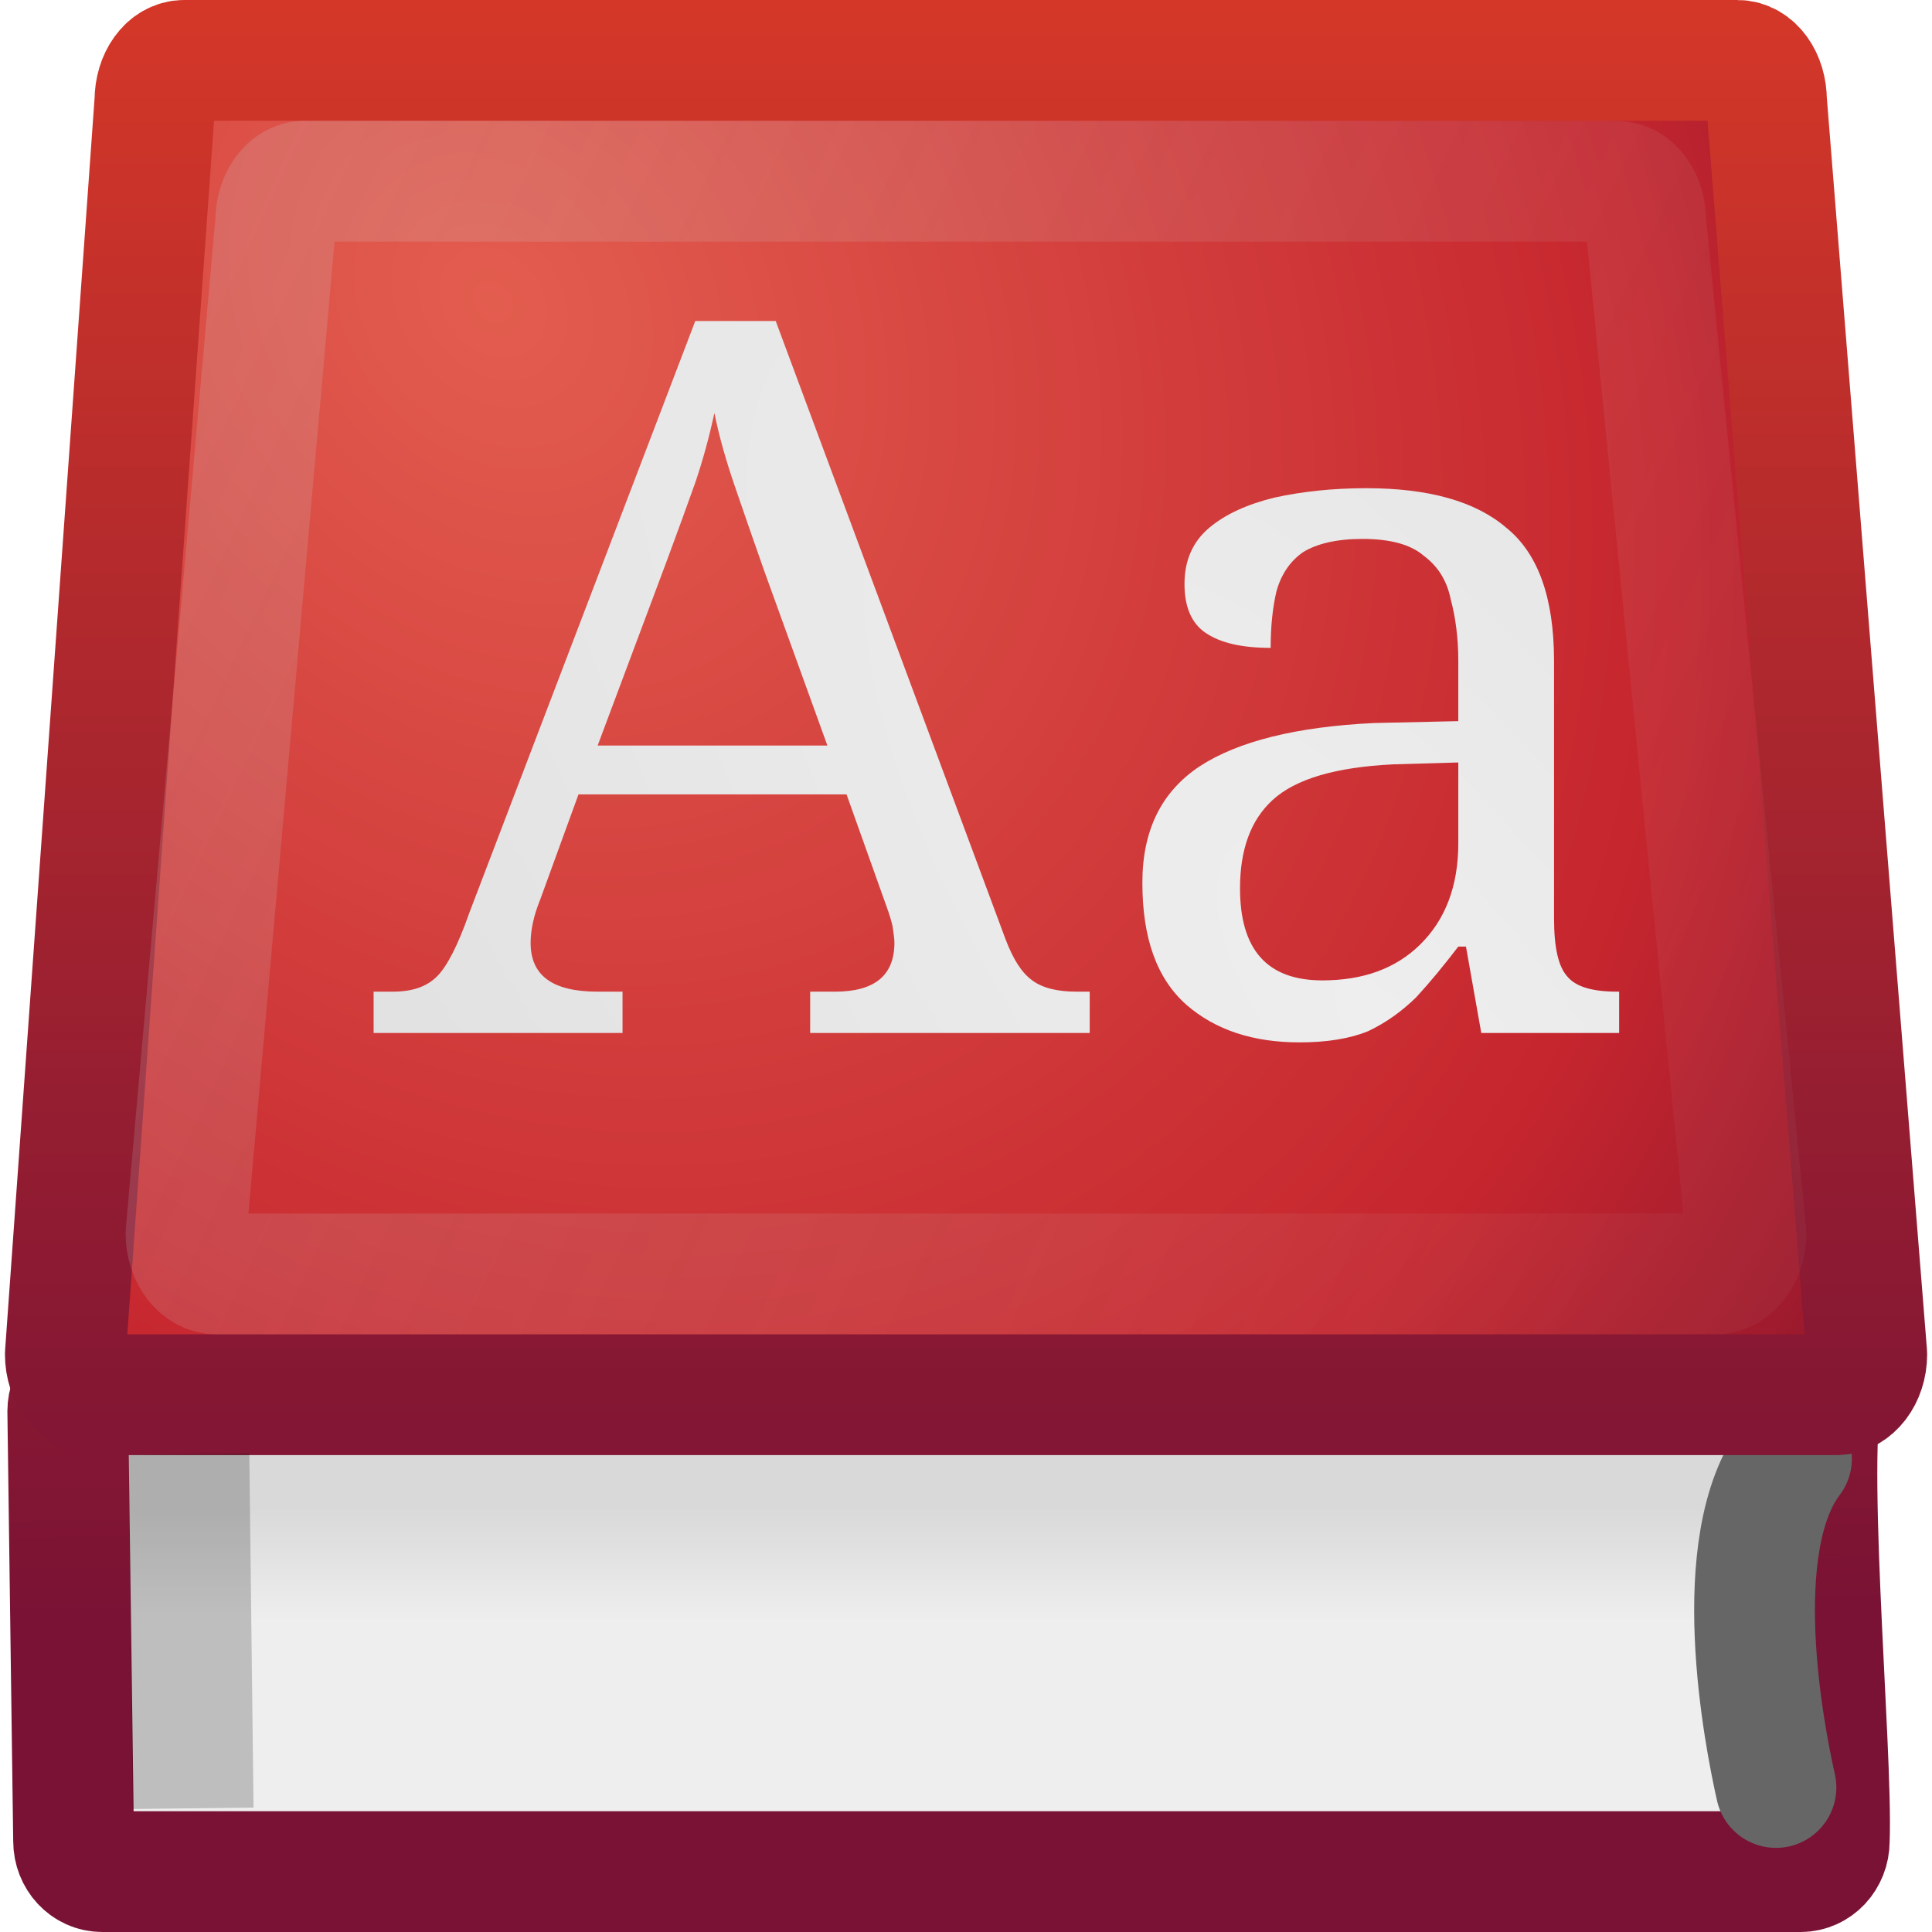
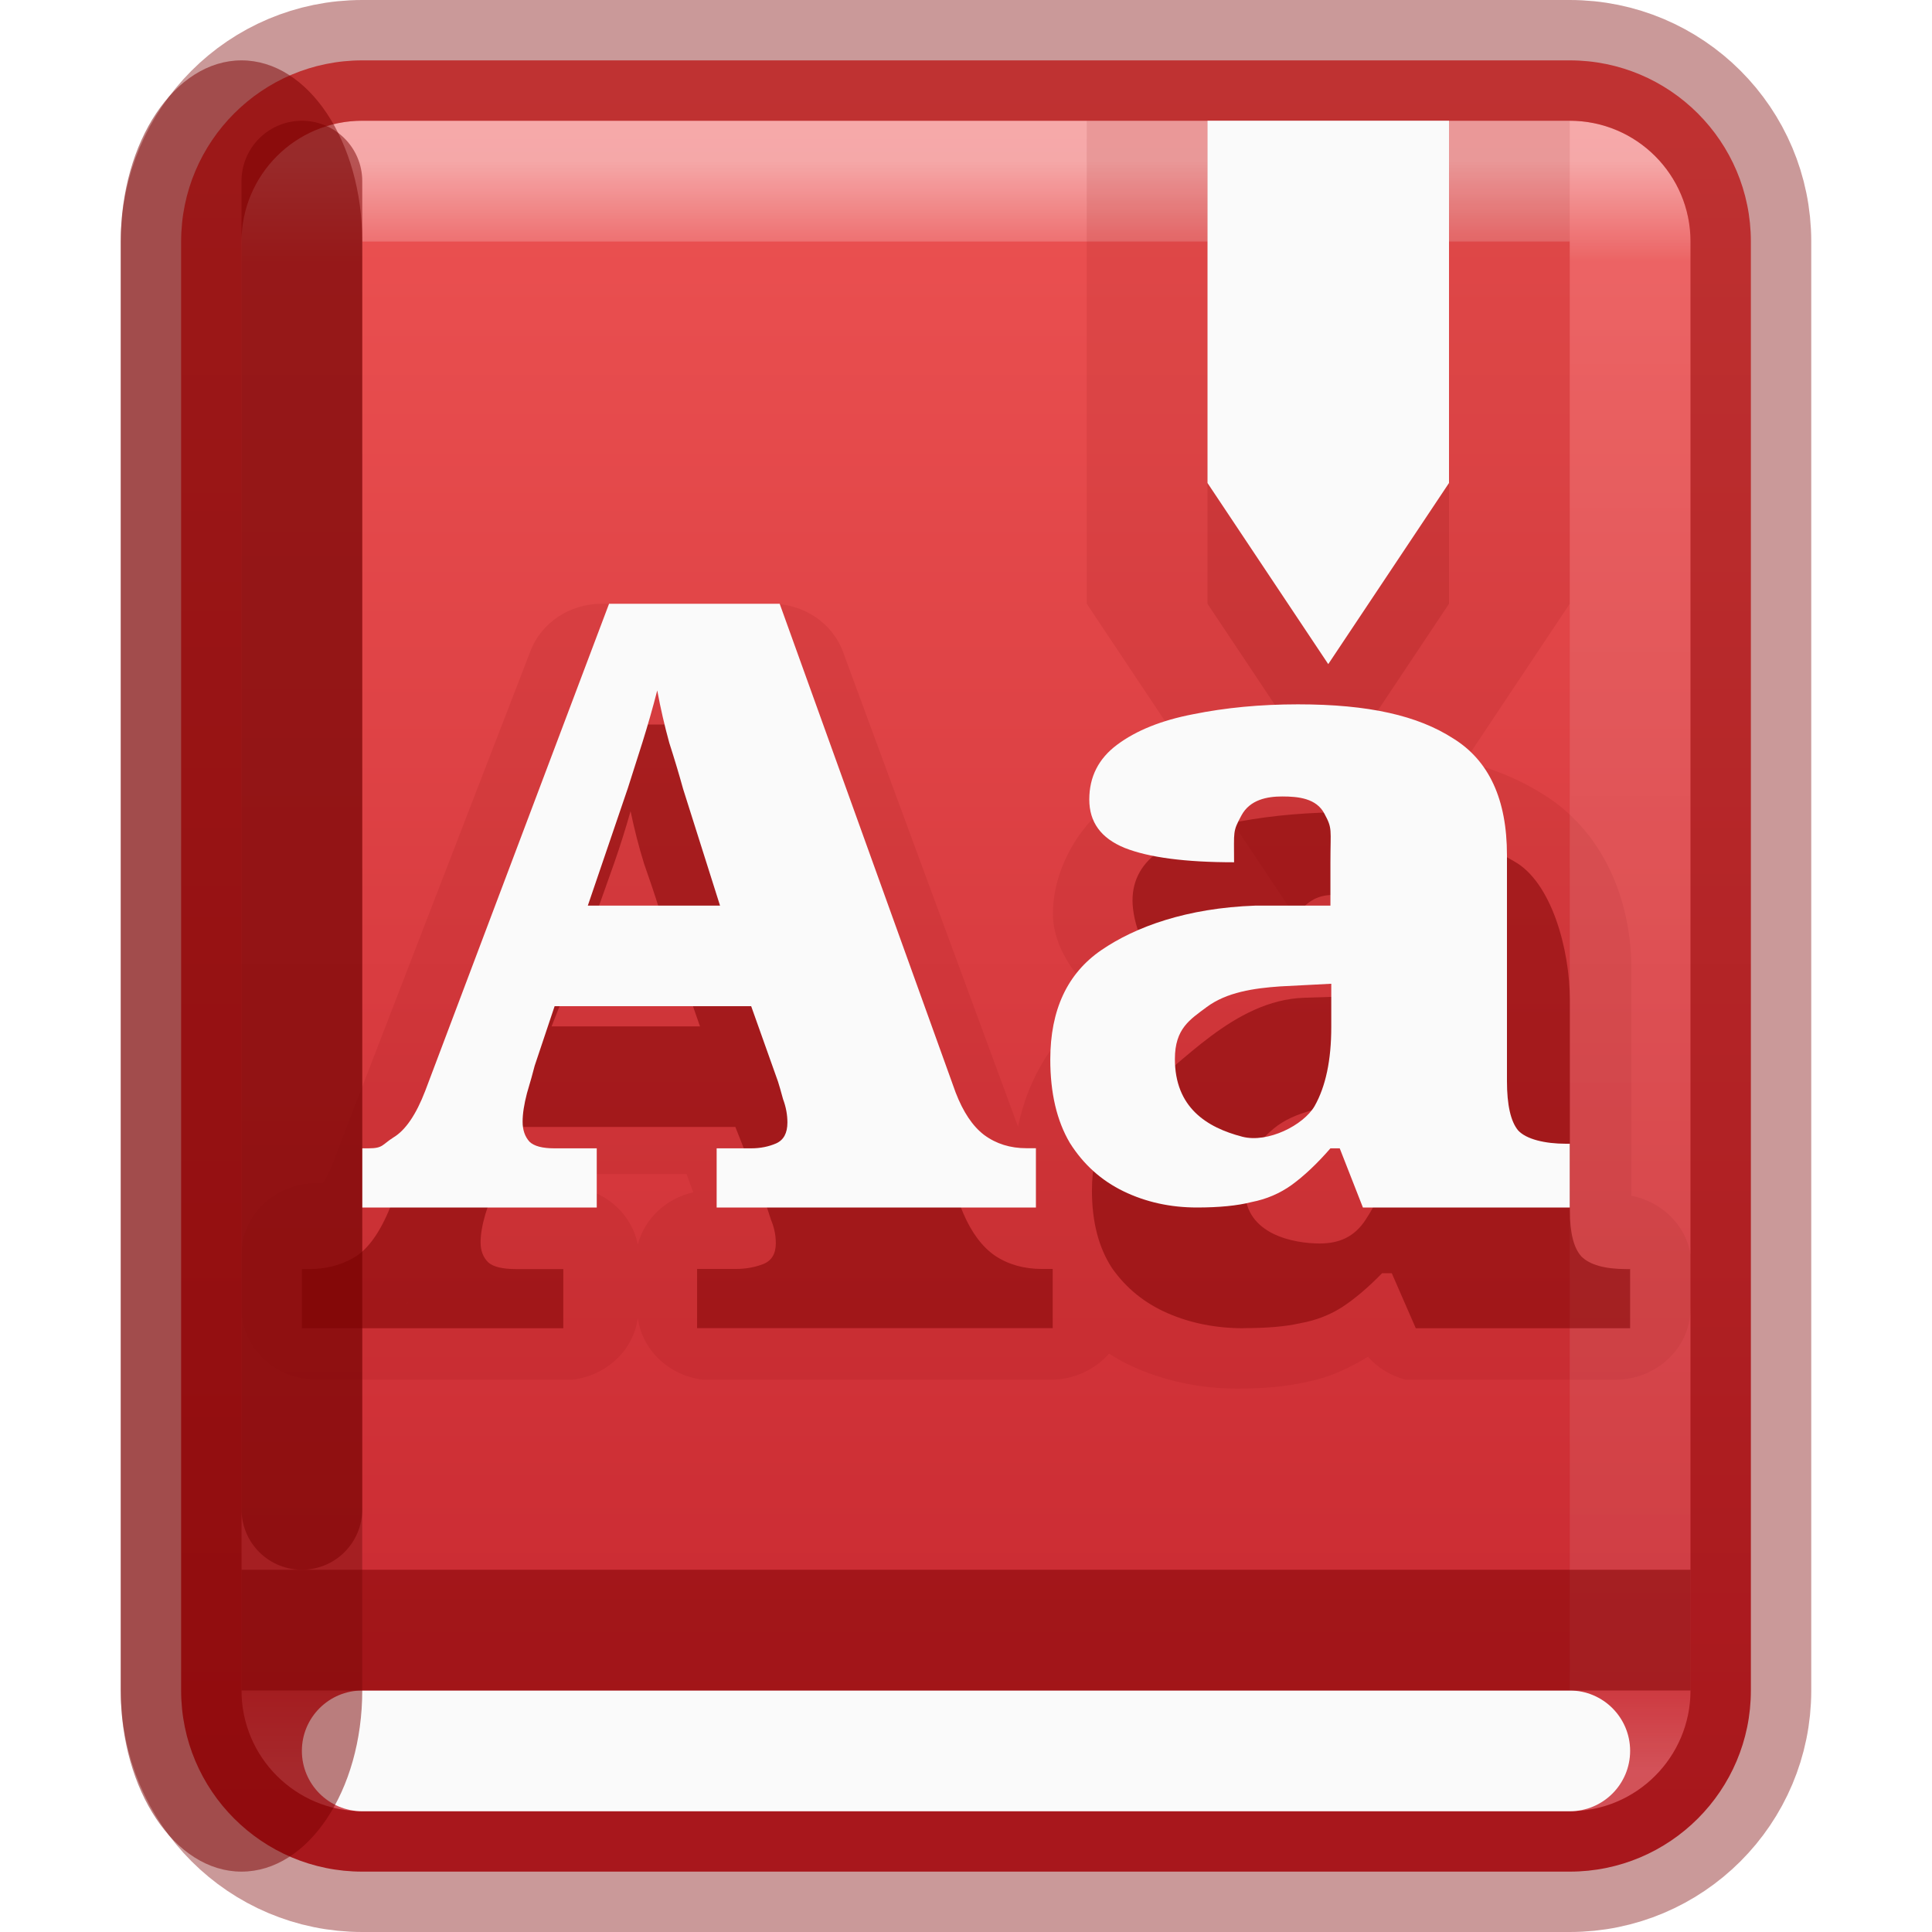
- <svg xmlns="http://www.w3.org/2000/svg" xmlns:xlink="http://www.w3.org/1999/xlink" version="1.0" width="16" height="16" id="svg2425">
-   <defs id="defs2427">
-     <linearGradient id="linearGradient3616">
-       <stop id="stop3618" style="stop-color:#eeeeee;stop-opacity:1" offset="0" />
-       <stop id="stop3620" style="stop-color:#d9d9da;stop-opacity:1" offset="1" />
+ <svg xmlns="http://www.w3.org/2000/svg" xmlns:xlink="http://www.w3.org/1999/xlink" width="16" height="16" id="svg3658" version="1.1">
+   <defs id="defs3660">
+     <linearGradient id="linearGradient3924">
+       <stop offset="0" style="stop-color:#ffffff;stop-opacity:1;" id="stop3926" />
+       <stop id="stop3928" style="stop-color:#ffffff;stop-opacity:0.235;" offset="0.063" />
+       <stop offset="0.951" style="stop-color:#ffffff;stop-opacity:0.157;" id="stop3930" />
+       <stop offset="1" style="stop-color:#ffffff;stop-opacity:0.392;" id="stop3932" />
    </linearGradient>
-     <linearGradient id="linearGradient3608">
-       <stop id="stop3610" style="stop-color:#791235;stop-opacity:1" offset="0" />
-       <stop id="stop3612" style="stop-color:#dd3b27;stop-opacity:1" offset="1" />
+     <linearGradient xlink:href="#linearGradient1224" id="linearGradient1226" x1="16.548" y1="5.926" x2="16.548" y2="44" gradientUnits="userSpaceOnUse" gradientTransform="matrix(0.3333333,0,0,0.3846154,-4.2e-6,-1.615383)" />
+     <linearGradient id="linearGradient1224">
+       <stop style="stop-color:#ed5353;stop-opacity:1" offset="0" id="stop1220" />
+       <stop style="stop-color:#c6262e;stop-opacity:1" offset="1" id="stop1222" />
    </linearGradient>
-     <linearGradient id="linearGradient8997">
-       <stop id="stop8999" style="stop-color:#cdcdcd;stop-opacity:1" offset="0" />
-       <stop id="stop3632" style="stop-color:#cdcdcd;stop-opacity:0.247" offset="1" />
-     </linearGradient>
-     <linearGradient id="linearGradient6223">
-       <stop id="stop6225" style="stop-color:#e35d4f;stop-opacity:1" offset="0" />
-       <stop id="stop6227" style="stop-color:#c6262e;stop-opacity:1" offset="0.621" />
-       <stop id="stop6229" style="stop-color:#690b2c;stop-opacity:1" offset="1" />
-     </linearGradient>
-     <radialGradient cx="44.436" cy="21.372" r="20.714" fx="44.436" fy="21.372" id="radialGradient3596" xlink:href="#linearGradient6223" gradientUnits="userSpaceOnUse" gradientTransform="matrix(0.5703713,-0.3827142,0.4897289,0.6924496,-31.72427,4.701795)" />
-     <linearGradient x1="23.638" y1="35.094" x2="23.638" y2="31.405" id="linearGradient3600" xlink:href="#linearGradient3616" gradientUnits="userSpaceOnUse" gradientTransform="matrix(0.3359647,0,0,0.2536878,0.03333693,4.462502)" />
-     <linearGradient x1="3.317" y1="0.01" x2="15.902" y2="6.004" id="linearGradient3618" xlink:href="#linearGradient8997" gradientUnits="userSpaceOnUse" gradientTransform="translate(-0.994542,0.9952032)" />
-     <linearGradient x1="7.984" y1="13.229" x2="7.984" y2="-1.279" id="linearGradient3614" xlink:href="#linearGradient3608" gradientUnits="userSpaceOnUse" />
-     <radialGradient cx="11.405" cy="11.013" r="5.381" fx="11.405" fy="11.013" id="radialGradient3624" xlink:href="#linearGradient3616" gradientUnits="userSpaceOnUse" gradientTransform="matrix(1.632744,-1.333834,3.384572,4.303968,-44.49023,-23.46974)" />
-     <linearGradient x1="7.975" y1="13.365" x2="7.88" y2="-0.113" id="linearGradient3632" xlink:href="#linearGradient3608" gradientUnits="userSpaceOnUse" />
+     <linearGradient x1="24" y1="5" x2="24" y2="43" id="linearGradient3058" xlink:href="#linearGradient3924" gradientUnits="userSpaceOnUse" gradientTransform="matrix(0.2972974,0,0,0.3513514,0.8648621,-0.432428)" />
  </defs>
-   <g transform="matrix(1.005221,0,0,1.005221,-0.02576061,-0.00975004)" id="layer1">
-     <path d="m 0.818,11.385 14.314,0 c 0.13,0 -0.064,-0.179 -0.064,-0.039 -0.193,0.43 0.058,3.089 0.028,3.831 0,0.14 -0.105,0.252 -0.235,0.252 l -13.994,0 c -0.13,0 -0.235,-0.112 -0.235,-0.252 l -0.048,-3.54 c 0,-0.14 0.105,-0.252 0.235,-0.252 z" id="rect8840" style="fill:url(#linearGradient3600);fill-opacity:1;fill-rule:nonzero;stroke:url(#linearGradient3632);stroke-width:0.995;stroke-linecap:round;stroke-linejoin:round;stroke-miterlimit:4;stroke-opacity:1;stroke-dasharray:none;stroke-dashoffset:0.06;marker:none;visibility:visible;display:inline;overflow:visible;enable-background:accumulate" />
-     <path d="m 14.657,14.736 c -0.096,-0.424 -0.405,-2.009 0.128,-2.709" id="path9017" style="fill:none;stroke:#666666;stroke-width:0.995;stroke-linecap:round;stroke-linejoin:miter;stroke-miterlimit:4;stroke-opacity:1;stroke-dasharray:none" />
-     <path d="m 1.543,0.507 c -0.135,0 -0.241,0.147 -0.241,0.333 L 0.564,11.167 c 0,0.186 0.116,0.333 0.251,0.333 l 14.339,0 c 0.135,1e-6 0.251,-0.147 0.251,-0.333 L 14.579,0.84 c 0,-0.186 -0.105,-0.333 -0.241,-0.333 l -12.795,0 z" id="rect8064" style="fill:url(#radialGradient3596);fill-opacity:1;fill-rule:nonzero;stroke:url(#linearGradient3614);stroke-width:0.995;stroke-linecap:round;stroke-linejoin:round;stroke-miterlimit:4;stroke-opacity:1;stroke-dasharray:none;stroke-dashoffset:0.06;marker:none;visibility:visible;display:inline;overflow:visible;enable-background:accumulate" />
-     <path d="M 1.611,14.41 1.588,12.487" id="path3267" style="opacity:0.2;fill:none;stroke:#000000;stroke-width:0.995;stroke-linecap:square;stroke-linejoin:miter;stroke-miterlimit:4;stroke-opacity:1;stroke-dasharray:none" />
-     <text x="3.075" y="8.599" transform="scale(1.009572,0.9905187)" id="text2537" xml:space="preserve" style="font-size:8.301px;font-style:normal;font-variant:normal;font-weight:normal;font-stretch:normal;fill:url(#radialGradient3624);fill-opacity:1;stroke:none;font-family:Serif;-inkscape-font-specification:Serif">
-       <tspan x="3.075" y="8.599" id="tspan2539" style="fill:url(#radialGradient3624);fill-opacity:1">Aa</tspan>
-     </text>
-     <path d="m 2.538,1.502 c -0.135,0 -0.241,0.147 -0.241,0.333 l -0.739,8.337 c 0,0.186 0.116,0.333 0.251,0.333 l 12.35,0 c 0.135,1e-6 0.251,-0.147 0.251,-0.333 L 13.584,1.836 c 0,-0.186 -0.105,-0.333 -0.241,-0.333 l -10.805,0 z" id="path2838" style="opacity:0.2;fill:none;stroke:url(#linearGradient3618);stroke-width:0.995;stroke-linecap:round;stroke-linejoin:round;stroke-miterlimit:4;stroke-opacity:1;stroke-dasharray:none;stroke-dashoffset:0.06;marker:none;visibility:visible;display:inline;overflow:visible;enable-background:accumulate" />
-   </g>
+   <rect width="13" height="15" rx="1.5" ry="1.5" x="1.5" y="0.5" id="rect5505-21-7" style="color:#000000;display:inline;overflow:visible;visibility:visible;fill:url(#linearGradient1226);fill-opacity:1;fill-rule:nonzero;stroke:none;stroke-width:1;marker:none;enable-background:accumulate" />
+   <path id="path22763" style="color:#000000;font-weight:900;font-size:12.431px;font-family:'Noto Serif';-inkscape-font-specification:'Noto Serif Heavy';fill:#7a0000;fill-opacity:0.1;stroke:none;stroke-width:2;stroke-linecap:butt;stroke-linejoin:miter;-inkscape-stroke:none;paint-order:markers fill stroke" d="m 4.982,5 c -0.263,9.68e-5 -0.498,0.156 -0.588,0.389 L 2.738,9.679 c -0.026,0.061 -0.052,0.098 -0.065,0.118 H 2.626 C 2.28,9.797 2,10.061 2,10.387 v 0.448 c 3.47e-5,0.326 0.28,0.591 0.626,0.591 h 2.115 c 0.282,-0.034 0.505,-0.244 0.541,-0.51 0.037,0.266 0.258,0.476 0.54,0.51 h 2.878 c 0.195,-2e-5 0.369,-0.084 0.484,-0.216 0.055,0.034 0.111,0.067 0.17,0.095 0.276,0.13 0.583,0.195 0.893,0.195 0.215,0 0.408,-0.016 0.599,-0.061 0.172,-0.035 0.333,-0.112 0.483,-0.203 0.081,0.092 0.19,0.158 0.312,0.19 h 1.734 C 13.72,11.426 14,11.162 14,10.835 V 10.387 c -0.041,-0.243 -0.238,-0.435 -0.491,-0.485 7.51e-4,-0.008 0.001,-0.014 0.001,-0.029 v -1.851 c 0,-0.576 -0.239,-1.146 -0.737,-1.448 C 12.317,6.289 11.758,6.197 11.095,6.197 c -0.353,0 -0.687,0.032 -1.004,0.095 C 9.76,6.353 9.455,6.463 9.198,6.65 8.91,6.859 8.72,7.225 8.72,7.567 c 0,0.28 0.191,0.542 0.424,0.737 -0.016,0.01 -0.043,0.005 -0.059,0.015 C 8.734,8.555 8.514,8.926 8.431,9.33 L 6.981,5.397 C 6.893,5.159 6.656,5 6.389,5 Z M 4.817,9.723 H 5.686 l 0.055,0.151 C 5.514,9.926 5.338,10.093 5.282,10.307 5.235,10.066 5.035,9.878 4.78,9.833 Z m -1.438,1.065 -0.011,0.007 c 0.002,-0.001 0.002,-0.003 0.004,-0.005 0.002,-0.001 0.005,-8.41e-4 0.007,-0.002 z" />
+   <rect width="11" height="13" x="2.5" y="1.5" id="rect6741-5" style="opacity:0.5;fill:none;stroke:url(#linearGradient3058);stroke-width:1;stroke-linecap:round;stroke-linejoin:round;stroke-miterlimit:4;stroke-dasharray:none;stroke-dashoffset:0;stroke-opacity:1" rx="0.5" ry="0.5" />
+   <rect width="13" height="15" ry="1.5" x="1.5" y="0.5" id="rect5505-21-3-2" style="color:#000000;display:inline;overflow:visible;visibility:visible;opacity:0.4;fill:none;stroke:#7a0000;stroke-width:1;stroke-linecap:round;stroke-linejoin:round;stroke-miterlimit:4;stroke-dasharray:none;stroke-dashoffset:0;stroke-opacity:1;marker:none;enable-background:accumulate" rx="1.5" />
+   <path d="m 2.5,11 v -0.49 h 0.056 c 0.138,0 0.26,-0.03 0.366,-0.09 0.111,-0.06 0.21,-0.189 0.295,-0.387 L 4.912,6 h 1.441 l 1.624,4.047 c 0.069,0.161 0.157,0.279 0.263,0.352 0.111,0.074 0.241,0.11 0.39,0.11 h 0.088 v 0.49 l -2.945,-1e-6 v -0.49 h 0.318 c 0.085,0 0.162,-0.014 0.231,-0.041 0.069,-0.028 0.103,-0.085 0.103,-0.173 0,-0.064 -0.013,-0.129 -0.04,-0.193 C 6.363,10.033 6.347,9.985 6.336,9.957 L 6.09,9.333 H 4.275 l -0.183,0.493 c -0.016,0.055 -0.04,0.131 -0.072,0.228 -0.027,0.092 -0.04,0.17 -0.04,0.235 0,0.069 0.021,0.124 0.064,0.166 0.042,0.037 0.119,0.055 0.231,0.055 H 4.665 V 11 Z M 5.797,8.5 5.461,7.533 C 5.424,7.413 5.381,7.287 5.334,7.153 5.291,7.015 5.254,6.87 5.222,6.718 5.18,6.866 5.135,7.008 5.087,7.146 5.039,7.28 4.994,7.407 4.952,7.526 L 4.568,8.5 Z" id="path27979" style="font-weight:900;font-size:8.287px;font-family:'Noto Serif';-inkscape-font-specification:'Noto Serif Heavy';fill:#7a0000;fill-opacity:0.5;stroke-width:1;stroke-linecap:round;stroke-linejoin:round;stroke-opacity:0.5;paint-order:markers fill stroke" />
+   <path d="m 10.3,11 c -0.228,0 -0.438,-0.041 -0.629,-0.124 C 9.48,10.793 9.327,10.669 9.21,10.503 9.098,10.332 9.043,10.118 9.043,9.86 9.043,9.478 9.189,9.198 9.48,9.018 9.772,8.838 10.213,8.281 10.802,8.263 l 0.645,-0.021 v 0 c 0,0 -0.034,-0.535 -0.103,-0.651 C 11.274,7.472 11.171,7.412 11.033,7.412 c -0.127,0 -0.228,0.062 -0.302,0.186 -0.074,0.124 -0.111,0.298 -0.111,0.542 -0.419,0 -0.732,-0.037 -0.939,-0.11 -0.202,-0.074 -0.302,-0.397 -0.302,-0.572 0,-0.175 0.08,-0.315 0.239,-0.421 0.164,-0.11 0.382,-0.189 0.653,-0.235 0.276,-0.051 0.576,-0.076 0.899,-0.076 0.61,0 1.067,0.232 1.369,0.407 0.308,0.17 0.462,0.725 0.462,1.153 v 1.74 c 0,0.184 0.032,0.311 0.096,0.38 0.069,0.069 0.194,0.104 0.374,0.104 H 13.5 v 0.49 H 11.725 L 11.526,10.544 h -0.08 c -0.117,0.12 -0.228,0.214 -0.334,0.283 -0.101,0.064 -0.215,0.108 -0.342,0.131 -0.122,0.028 -0.279,0.041 -0.47,0.041 z m 0.629,-0.702 c 0.159,0 0.287,-0.052 0.382,-0.199 0.096,-0.152 0.143,-0.234 0.143,-0.487 V 9.122 l -0.247,0.021 c -0.223,0.014 -0.489,0.063 -0.657,0.202 -0.153,0.127 -0.24,0.274 -0.24,0.509 0,0.373 0.412,0.444 0.618,0.444 z" id="path27981" style="font-weight:900;font-size:8.287px;font-family:'Noto Serif';-inkscape-font-specification:'Noto Serif Heavy';fill:#7a0000;fill-opacity:0.5;stroke-width:1;stroke-linecap:round;stroke-linejoin:round;stroke-opacity:0.5;paint-order:markers fill stroke" />
+   <rect style="fill:#fafafa;fill-opacity:1;stroke-width:1;stroke-linecap:round;stroke-linejoin:round;stroke-opacity:0.5;paint-order:markers fill stroke;stop-color:#000000" id="rect20993" width="1" height="11" x="14" y="-13.5" rx="0.5" ry="0.5" transform="rotate(90)" />
+   <rect style="fill:#7a0000;fill-opacity:0.5;stroke-width:1;stroke-linecap:round;stroke-linejoin:round;stroke-opacity:0.5;paint-order:markers fill stroke;stop-color:#000000" id="rect20997" width="1" height="12" x="13" y="-14" transform="rotate(90)" />
+   <path id="rect13654-7" style="fill:#7a0000;fill-opacity:0.1;stroke:none;stroke-width:1;stroke-linecap:round;stroke-linejoin:round;stroke-opacity:0.5;paint-order:markers fill stroke;stop-color:#000000" d="M 9,1 V 5 l 2,3 2,-3 V 1 Z" />
+   <path id="rect13654" style="fill:#7a0000;fill-opacity:0.15;stroke:none;stroke-width:1;stroke-linecap:round;stroke-linejoin:round;stroke-opacity:0.5;paint-order:markers fill stroke;stop-color:#000000" d="M 10,1 V 5 L 11,6.5 12,5 V 1 Z" />
+   <rect style="fill:#fafafa;fill-opacity:1;stroke:none;stroke-width:1;stroke-linecap:round;stroke-linejoin:round;stroke-opacity:0.5;paint-order:markers fill stroke;stop-color:#000000" id="rect1280" width="2" height="3" x="10" y="1" />
+   <path style="fill:#fafafa;fill-opacity:1;stroke:none;stroke-width:1;stroke-linecap:round;stroke-linejoin:round;stroke-opacity:0.5;paint-order:markers fill stroke;stop-color:#000000" d="m 10,4 h 2 L 11,5.5 10,4" id="path1605" />
+   <path style="fill:none;fill-opacity:0.22;stroke:#7a0000;stroke-width:1;stroke-linecap:round;stroke-linejoin:round;stroke-opacity:0.5;paint-order:markers fill stroke;stop-color:#000000" d="M 2.5,1.5 V 12.5" id="path523" />
+   <path d="M 3,10 V 9.51 h 0.05 c 0.124,0 0.113,-0.03 0.208,-0.09 0.1,-0.06 0.188,-0.189 0.264,-0.387 L 5.044,5 h 1.413 l 1.457,4.047 c 0.062,0.161 0.14,0.279 0.236,0.352 0.1,0.074 0.217,0.11 0.35,0.11 h 0.079 V 10 H 5.935 V 9.51 h 0.286 c 0.076,0 0.145,-0.014 0.207,-0.041 0.062,-0.028 0.093,-0.085 0.093,-0.173 0,-0.064 -0.012,-0.129 -0.036,-0.193 C 6.466,9.033 6.452,8.985 6.443,8.957 L 6.221,8.333 H 4.593 L 4.428,8.826 C 4.414,8.881 4.393,8.957 4.364,9.054 4.34,9.146 4.328,9.224 4.328,9.289 c 0,0.069 0.019,0.124 0.057,0.166 0.038,0.037 0.107,0.055 0.207,0.055 h 0.35 V 10 Z M 5.963,7.5 5.657,6.533 C 5.624,6.413 5.586,6.287 5.543,6.153 5.505,6.015 5.471,5.87 5.443,5.718 5.405,5.866 5.364,6.008 5.321,6.146 5.278,6.28 5.238,6.407 5.2,6.526 L 4.868,7.5 Z" id="path27926" style="font-weight:900;font-size:8.287px;font-family:'Noto Serif';-inkscape-font-specification:'Noto Serif Heavy';opacity:1;fill:#fafafa;fill-opacity:1;stroke-width:1;stroke-linecap:round;stroke-linejoin:round;stroke-opacity:0.5;paint-order:markers fill stroke" />
+   <rect style="fill:#7a0000;fill-opacity:0.5;stroke-width:1;stroke-linecap:round;stroke-linejoin:round;stroke-opacity:0.5;paint-order:markers fill stroke;stop-color:#000000" id="rect36464" width="2" height="15" x="1" y="0.5" rx="1.5" ry="1.5" />
+   <path d="m 9.912,10 c -0.22,0 -0.423,-0.045 -0.607,-0.134 C 9.121,9.777 8.972,9.643 8.86,9.465 8.752,9.282 8.698,9.052 8.698,8.775 c 0,-0.411 0.141,-0.713 0.422,-0.906 C 9.403,7.675 9.828,7.52 10.396,7.5 h 0.622 V 7.141 c 0,-0.277 0.018,-0.277 -0.049,-0.401 C 10.903,6.611 10.752,6.596 10.619,6.596 c -0.123,0 -0.268,0.025 -0.339,0.159 -0.072,0.134 -0.06,0.124 -0.06,0.386 -0.405,0 -0.707,-0.04 -0.906,-0.119 C 9.118,6.942 9.021,6.809 9.021,6.621 c 0,-0.188 0.077,-0.339 0.23,-0.453 0.159,-0.119 0.369,-0.203 0.63,-0.253 0.266,-0.054 0.556,-0.082 0.868,-0.082 0.589,0 0.993,0.094 1.285,0.282 0.297,0.183 0.446,0.505 0.446,0.966 v 1.872 c 0,0.198 0.031,0.334 0.092,0.408 0.067,0.074 0.223,0.111 0.397,0.111 h 0.031 V 10 H 11.287 L 11.095,9.51 h -0.077 C 10.906,9.639 10.798,9.74 10.696,9.814 10.598,9.884 10.488,9.931 10.365,9.955 10.248,9.985 10.096,10 9.912,10 Z M 10.289,9.414 c 0.21,0.054 0.506,-0.095 0.598,-0.254 0.092,-0.163 0.138,-0.381 0.138,-0.654 V 8.147 l -0.424,0.022 c -0.215,0.015 -0.442,0.047 -0.609,0.172 -0.136,0.102 -0.262,0.176 -0.262,0.429 0,0.401 0.262,0.567 0.559,0.644 z" id="path27928" style="font-weight:900;font-size:8.287px;font-family:'Noto Serif';-inkscape-font-specification:'Noto Serif Heavy';opacity:1;fill:#fafafa;fill-opacity:1;stroke-width:1;stroke-linecap:round;stroke-linejoin:round;stroke-opacity:0.5;paint-order:markers fill stroke" />
</svg>
